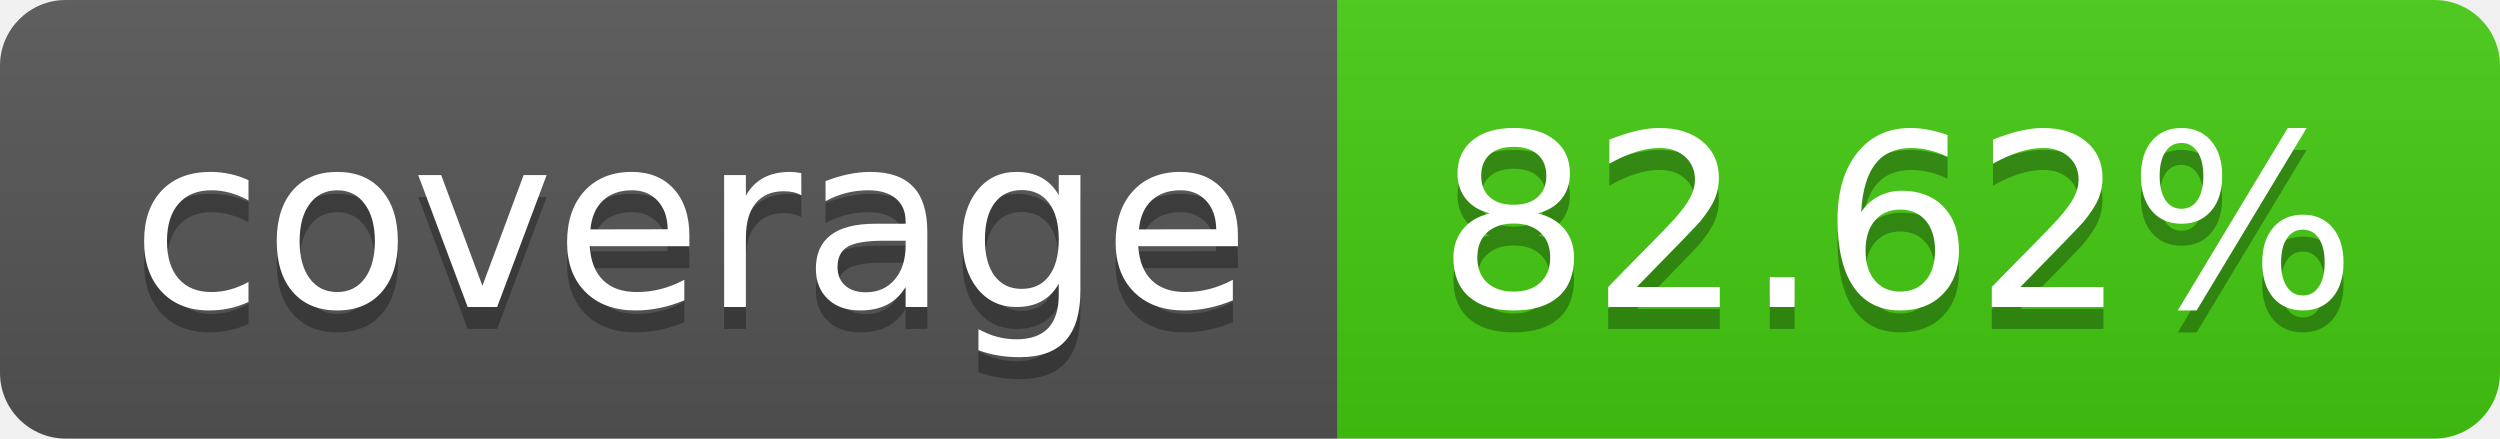
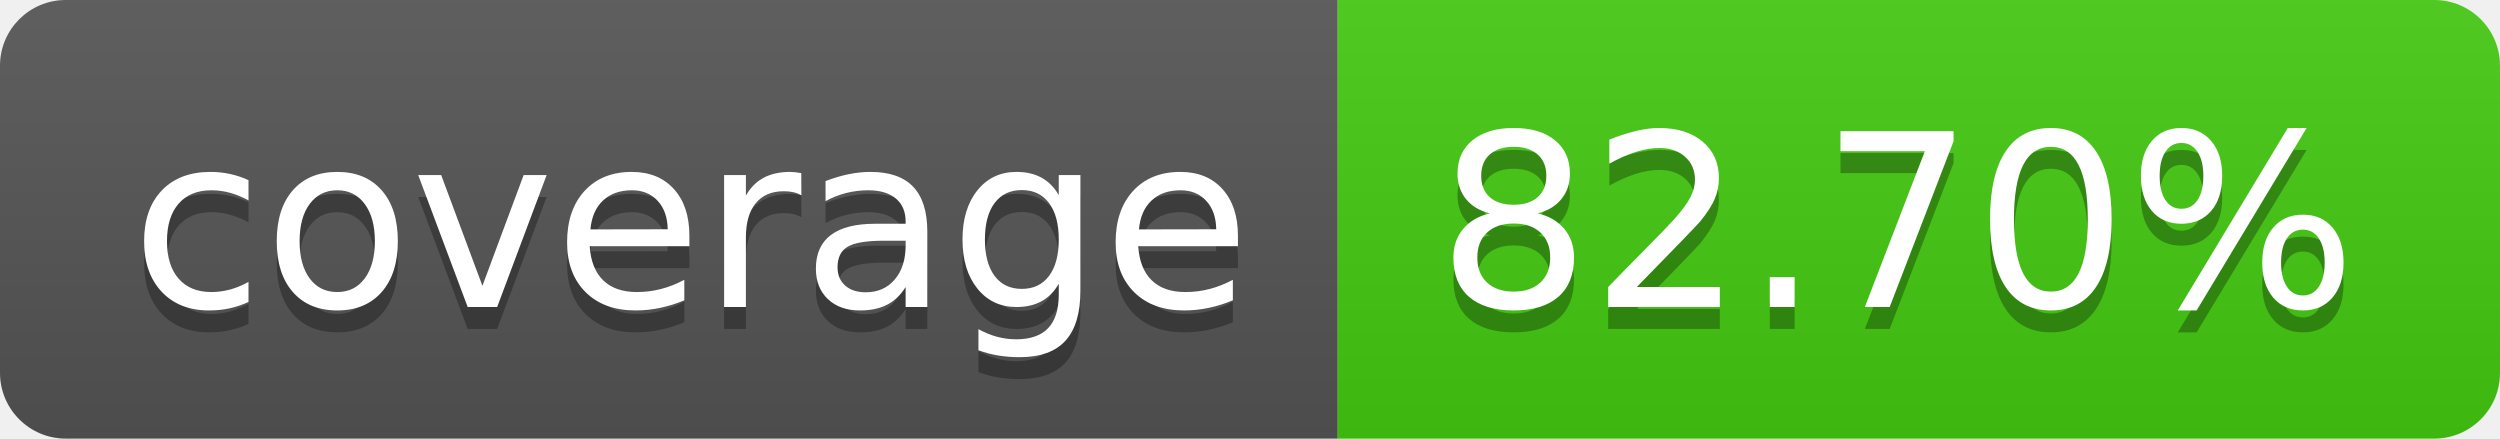
- <svg xmlns="http://www.w3.org/2000/svg" width="114" height="20" role="img" aria-label="coverage: 82.62%">
+ <svg xmlns="http://www.w3.org/2000/svg" width="114" height="20" role="img" aria-label="coverage: 82.70%">
  <linearGradient id="s" x2="0" y2="100%">
    <stop offset="0" stop-color="#bbb" stop-opacity=".1" />
    <stop offset="1" stop-opacity=".1" />
  </linearGradient>
  <clipPath id="r">
    <rect width="114" height="20" rx="3" fill="#fff" />
  </clipPath>
  <g clip-path="url(#r)">
    <rect width="61" height="20" fill="#555" />
    <rect x="61" width="53" height="20" fill="#4c1" />
    <rect width="114" height="20" fill="url(#s)" />
  </g>
  <g fill="#fff" text-anchor="middle" font-family="Verdana,Geneva,DejaVu Sans,sans-serif" text-rendering="geometricPrecision" font-size="110">
    <text aria-hidden="true" x="315" y="150" fill="#010101" fill-opacity=".3" transform="scale(.1)" textLength="510">coverage</text>
    <text x="315" y="140" transform="scale(.1)" fill="#fff" textLength="510">coverage</text>
-     <text aria-hidden="true" x="865" y="150" fill="#010101" fill-opacity=".3" transform="scale(.1)" textLength="430">82.62%</text>
-     <text x="865" y="140" transform="scale(.1)" fill="#fff" textLength="430">82.62%</text>
+     <text aria-hidden="true" x="865" y="150" fill="#010101" fill-opacity=".3" transform="scale(.1)" textLength="430">82.70%</text>
+     <text x="865" y="140" transform="scale(.1)" fill="#fff" textLength="430">82.70%</text>
  </g>
</svg>
